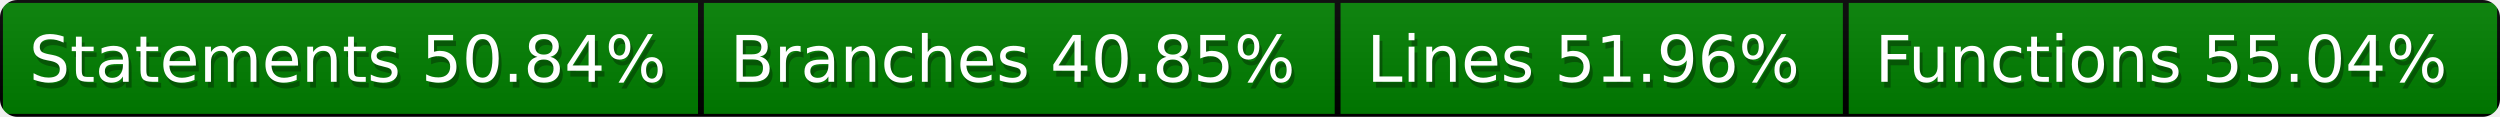
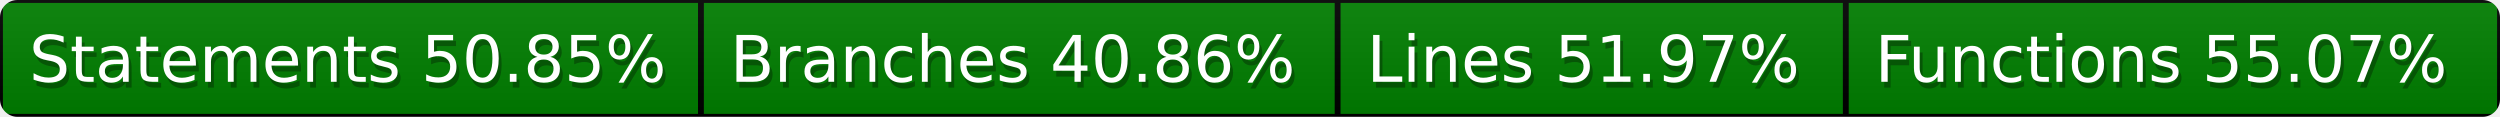
<svg xmlns="http://www.w3.org/2000/svg" width="428" height="20">
  <defs>
    <style>text{font-size:11px;font-family:Verdana,DejaVu Sans,Geneva,sans-serif}text.shadow{fill:#010101;fill-opacity:.3}text.high{fill:#fff}</style>
    <linearGradient id="smooth" x2="0" y2="100%">
      <stop offset="0" stop-color="#aaa" stop-opacity=".1" />
      <stop offset="1" stop-opacity=".1" />
    </linearGradient>
    <mask id="round">
      <rect width="100%" height="100%" rx="3" fill="#fff" />
    </mask>
  </defs>
  <g id="bg" mask="url(#round)">
    <path fill="green" stroke="#000" d="M0 0h120v20H0zM120 0h109v20H120zM229 0h87v20h-87zM316 0h112v20H316z" />
    <path fill="url(#smooth)" d="M0 0h428v20H0z" />
  </g>
  <g id="fg">
-     <text class="shadow" x="5.5" y="15">Statements 50.84%</text>
-     <text class="high" x="5" y="14">Statements 50.84%</text>
-     <text class="shadow" x="125.5" y="15">Branches 40.85%</text>
-     <text class="high" x="125" y="14">Branches 40.85%</text>
-     <text class="shadow" x="234.5" y="15">Lines 51.96%</text>
-     <text class="high" x="234" y="14">Lines 51.96%</text>
-     <text class="shadow" x="321.5" y="15">Functions 55.04%</text>
-     <text class="high" x="321" y="14">Functions 55.04%</text>
+     <text class="shadow" x="5.5" y="15">Statements 50.85%</text>
+     <text class="high" x="5" y="14">Statements 50.85%</text>
+     <text class="shadow" x="125.5" y="15">Branches 40.86%</text>
+     <text class="high" x="125" y="14">Branches 40.86%</text>
+     <text class="shadow" x="234.5" y="15">Lines 51.97%</text>
+     <text class="high" x="234" y="14">Lines 51.97%</text>
+     <text class="shadow" x="321.5" y="15">Functions 55.07%</text>
+     <text class="high" x="321" y="14">Functions 55.07%</text>
  </g>
</svg>
